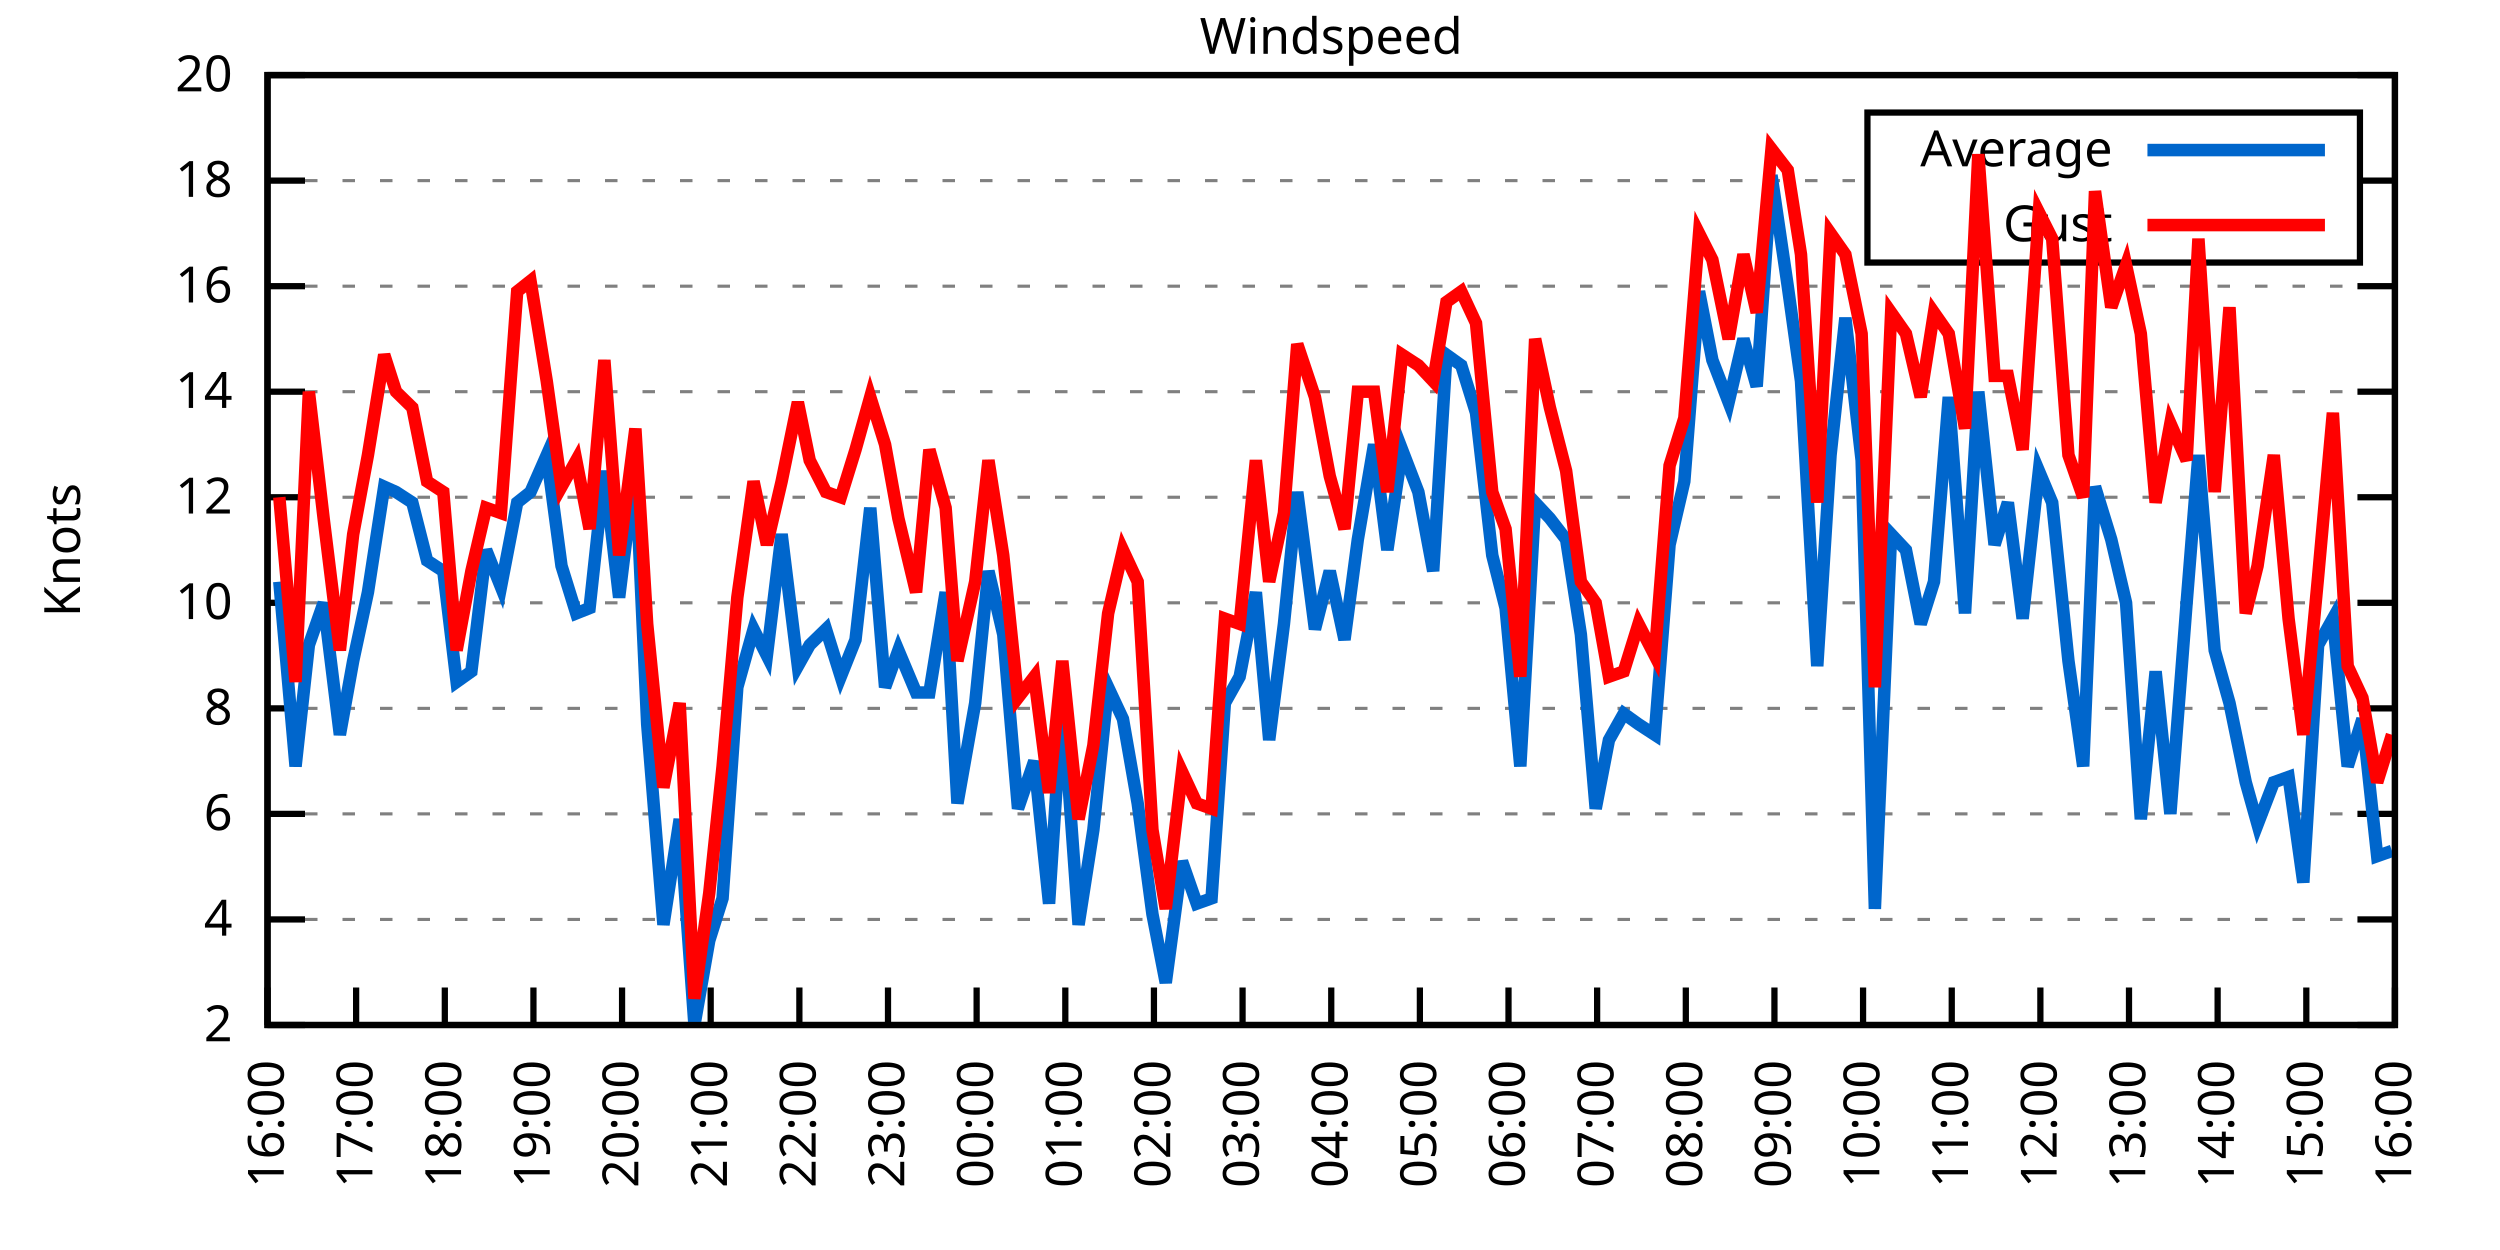
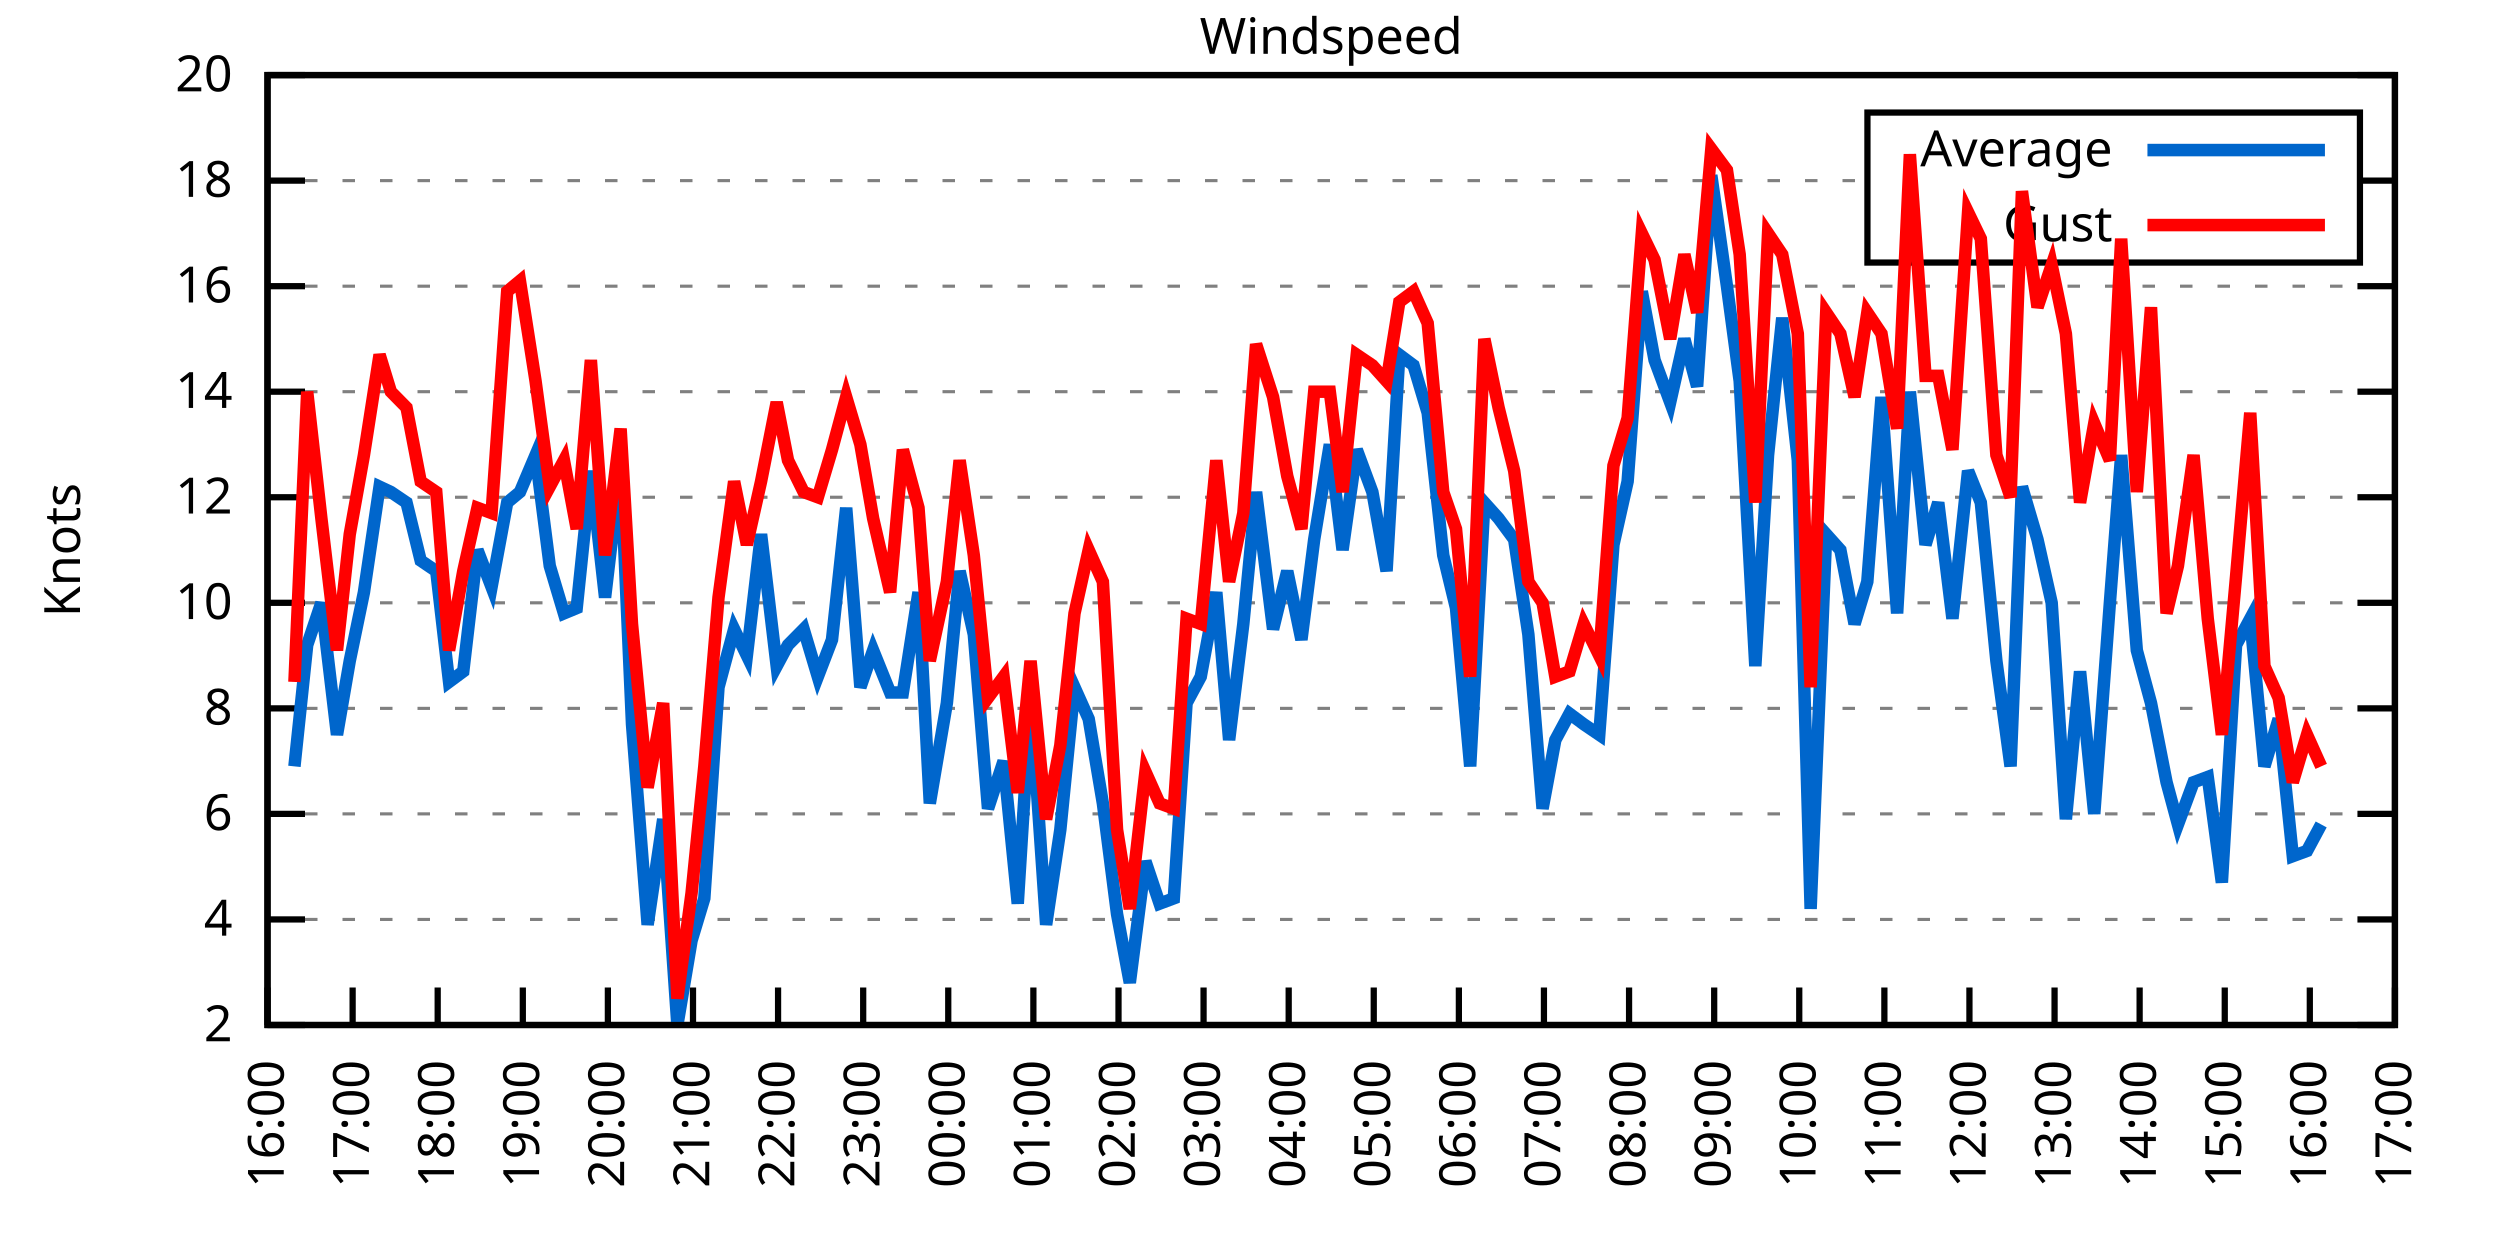
<svg xmlns="http://www.w3.org/2000/svg" xmlns:xlink="http://www.w3.org/1999/xlink" width="400" height="200" viewBox="0 0 400 200">
  <g id="gnuplot_canvas">
    <rect x="0" y="0" width="400" height="200" fill="none" />
    <defs>
      <circle id="gpDot" r="0.5" stroke-width="0.5" stroke="currentColor" />
      <path id="gpPt0" stroke-width="0.333" stroke="currentColor" d="M-1,0 h2 M0,-1 v2" />
      <path id="gpPt1" stroke-width="0.333" stroke="currentColor" d="M-1,-1 L1,1 M1,-1 L-1,1" />
      <path id="gpPt2" stroke-width="0.333" stroke="currentColor" d="M-1,0 L1,0 M0,-1 L0,1 M-1,-1 L1,1 M-1,1 L1,-1" />
      <rect id="gpPt3" stroke-width="0.333" stroke="currentColor" x="-1" y="-1" width="2" height="2" />
      <rect id="gpPt4" stroke-width="0.333" stroke="currentColor" fill="currentColor" x="-1" y="-1" width="2" height="2" />
      <circle id="gpPt5" stroke-width="0.333" stroke="currentColor" cx="0" cy="0" r="1" />
      <use xlink:href="#gpPt5" id="gpPt6" fill="currentColor" stroke="none" />
      <path id="gpPt7" stroke-width="0.333" stroke="currentColor" d="M0,-1.33 L-1.33,0.67 L1.33,0.67 z" />
      <use xlink:href="#gpPt7" id="gpPt8" fill="currentColor" stroke="none" />
      <use xlink:href="#gpPt7" id="gpPt9" stroke="currentColor" transform="rotate(180)" />
      <use xlink:href="#gpPt9" id="gpPt10" fill="currentColor" stroke="none" />
      <use xlink:href="#gpPt3" id="gpPt11" stroke="currentColor" transform="rotate(45)" />
      <use xlink:href="#gpPt11" id="gpPt12" fill="currentColor" stroke="none" />
      <path id="gpPt13" stroke-width="0.333" stroke="currentColor" d="M0,1.330 L1.265,0.411 L0.782,-1.067 L-0.782,-1.076 L-1.265,0.411 z" />
      <use xlink:href="#gpPt13" id="gpPt14" fill="currentColor" stroke="none" />
      <filter id="textbox" filterUnits="objectBoundingBox" x="0" y="0" height="1" width="1">
        <feFlood flood-color="white" flood-opacity="1" result="bgnd" />
        <feComposite in="SourceGraphic" in2="bgnd" operator="atop" />
      </filter>
      <filter id="greybox" filterUnits="objectBoundingBox" x="0" y="0" height="1" width="1">
        <feFlood flood-color="lightgrey" flood-opacity="1" result="grey" />
        <feComposite in="SourceGraphic" in2="grey" operator="atop" />
      </filter>
    </defs>
    <g fill="none" color="white" stroke="currentColor" stroke-width="1.00" stroke-linecap="butt" stroke-linejoin="miter">
</g>
    <g fill="none" color="black" stroke="currentColor" stroke-width="1.00" stroke-linecap="butt" stroke-linejoin="miter">
      <g stroke="none" shape-rendering="crispEdges">
        <polygon fill="rgb(255, 255, 255)" points="42.80,164.00 383.18,164.00 383.18,12.02 42.80,12.02 " />
      </g>
    </g>
    <g fill="none" color="black" stroke="currentColor" stroke-width="1.00" stroke-linecap="butt" stroke-linejoin="miter">
</g>
    <g fill="none" color="black" stroke="black" stroke-width="0.50" stroke-linecap="butt" stroke-linejoin="miter">
</g>
    <g fill="none" color="gray" stroke="currentColor" stroke-width="0.50" stroke-linecap="butt" stroke-linejoin="miter">
      <path stroke="gray" stroke-dasharray="2,4" class="gridline" d="M42.80,164.00 L383.19,164.00  " />
    </g>
    <g fill="none" color="gray" stroke="gray" stroke-width="1.00" stroke-linecap="butt" stroke-linejoin="miter">
</g>
    <g fill="none" color="black" stroke="currentColor" stroke-width="1.00" stroke-linecap="butt" stroke-linejoin="miter">
      <path stroke="black" d="M42.80,164.00 L48.80,164.00 M383.19,164.00 L377.19,164.00  " />
      <g transform="translate(37.20,166.60)" stroke="none" fill="black" font-family="Sans" font-size="8.00" text-anchor="end">
        <text>
          <tspan font-family="Sans"> 2</tspan>
        </text>
      </g>
    </g>
    <g fill="none" color="black" stroke="currentColor" stroke-width="1.00" stroke-linecap="butt" stroke-linejoin="miter">
</g>
    <g fill="none" color="black" stroke="black" stroke-width="0.50" stroke-linecap="butt" stroke-linejoin="miter">
</g>
    <g fill="none" color="gray" stroke="currentColor" stroke-width="0.50" stroke-linecap="butt" stroke-linejoin="miter">
      <path stroke="gray" stroke-dasharray="2,4" class="gridline" d="M42.80,147.11 L383.19,147.11  " />
    </g>
    <g fill="none" color="gray" stroke="gray" stroke-width="1.00" stroke-linecap="butt" stroke-linejoin="miter">
</g>
    <g fill="none" color="black" stroke="currentColor" stroke-width="1.00" stroke-linecap="butt" stroke-linejoin="miter">
      <path stroke="black" d="M42.80,147.11 L48.80,147.11 M383.19,147.11 L377.19,147.11  " />
      <g transform="translate(37.20,149.71)" stroke="none" fill="black" font-family="Sans" font-size="8.00" text-anchor="end">
        <text>
          <tspan font-family="Sans"> 4</tspan>
        </text>
      </g>
    </g>
    <g fill="none" color="black" stroke="currentColor" stroke-width="1.00" stroke-linecap="butt" stroke-linejoin="miter">
</g>
    <g fill="none" color="black" stroke="black" stroke-width="0.50" stroke-linecap="butt" stroke-linejoin="miter">
</g>
    <g fill="none" color="gray" stroke="currentColor" stroke-width="0.50" stroke-linecap="butt" stroke-linejoin="miter">
      <path stroke="gray" stroke-dasharray="2,4" class="gridline" d="M42.80,130.22 L383.19,130.22  " />
    </g>
    <g fill="none" color="gray" stroke="gray" stroke-width="1.00" stroke-linecap="butt" stroke-linejoin="miter">
</g>
    <g fill="none" color="black" stroke="currentColor" stroke-width="1.00" stroke-linecap="butt" stroke-linejoin="miter">
      <path stroke="black" d="M42.80,130.22 L48.80,130.22 M383.19,130.22 L377.19,130.22  " />
      <g transform="translate(37.20,132.82)" stroke="none" fill="black" font-family="Sans" font-size="8.00" text-anchor="end">
        <text>
          <tspan font-family="Sans"> 6</tspan>
        </text>
      </g>
    </g>
    <g fill="none" color="black" stroke="currentColor" stroke-width="1.00" stroke-linecap="butt" stroke-linejoin="miter">
</g>
    <g fill="none" color="black" stroke="black" stroke-width="0.50" stroke-linecap="butt" stroke-linejoin="miter">
</g>
    <g fill="none" color="gray" stroke="currentColor" stroke-width="0.50" stroke-linecap="butt" stroke-linejoin="miter">
      <path stroke="gray" stroke-dasharray="2,4" class="gridline" d="M42.80,113.34 L383.19,113.34  " />
    </g>
    <g fill="none" color="gray" stroke="gray" stroke-width="1.00" stroke-linecap="butt" stroke-linejoin="miter">
</g>
    <g fill="none" color="black" stroke="currentColor" stroke-width="1.00" stroke-linecap="butt" stroke-linejoin="miter">
      <path stroke="black" d="M42.80,113.34 L48.80,113.34 M383.19,113.34 L377.19,113.34  " />
      <g transform="translate(37.20,115.94)" stroke="none" fill="black" font-family="Sans" font-size="8.00" text-anchor="end">
        <text>
          <tspan font-family="Sans"> 8</tspan>
        </text>
      </g>
    </g>
    <g fill="none" color="black" stroke="currentColor" stroke-width="1.00" stroke-linecap="butt" stroke-linejoin="miter">
</g>
    <g fill="none" color="black" stroke="black" stroke-width="0.50" stroke-linecap="butt" stroke-linejoin="miter">
</g>
    <g fill="none" color="gray" stroke="currentColor" stroke-width="0.50" stroke-linecap="butt" stroke-linejoin="miter">
      <path stroke="gray" stroke-dasharray="2,4" class="gridline" d="M42.80,96.45 L383.19,96.45  " />
    </g>
    <g fill="none" color="gray" stroke="gray" stroke-width="1.00" stroke-linecap="butt" stroke-linejoin="miter">
</g>
    <g fill="none" color="black" stroke="currentColor" stroke-width="1.00" stroke-linecap="butt" stroke-linejoin="miter">
      <path stroke="black" d="M42.80,96.45 L48.80,96.45 M383.19,96.45 L377.19,96.45  " />
      <g transform="translate(37.20,99.05)" stroke="none" fill="black" font-family="Sans" font-size="8.00" text-anchor="end">
        <text>
          <tspan font-family="Sans"> 10</tspan>
        </text>
      </g>
    </g>
    <g fill="none" color="black" stroke="currentColor" stroke-width="1.00" stroke-linecap="butt" stroke-linejoin="miter">
</g>
    <g fill="none" color="black" stroke="black" stroke-width="0.50" stroke-linecap="butt" stroke-linejoin="miter">
</g>
    <g fill="none" color="gray" stroke="currentColor" stroke-width="0.50" stroke-linecap="butt" stroke-linejoin="miter">
      <path stroke="gray" stroke-dasharray="2,4" class="gridline" d="M42.80,79.56 L383.19,79.56  " />
    </g>
    <g fill="none" color="gray" stroke="gray" stroke-width="1.00" stroke-linecap="butt" stroke-linejoin="miter">
</g>
    <g fill="none" color="black" stroke="currentColor" stroke-width="1.00" stroke-linecap="butt" stroke-linejoin="miter">
      <path stroke="black" d="M42.80,79.56 L48.80,79.56 M383.19,79.56 L377.19,79.56  " />
      <g transform="translate(37.20,82.16)" stroke="none" fill="black" font-family="Sans" font-size="8.00" text-anchor="end">
        <text>
          <tspan font-family="Sans"> 12</tspan>
        </text>
      </g>
    </g>
    <g fill="none" color="black" stroke="currentColor" stroke-width="1.00" stroke-linecap="butt" stroke-linejoin="miter">
</g>
    <g fill="none" color="black" stroke="black" stroke-width="0.50" stroke-linecap="butt" stroke-linejoin="miter">
</g>
    <g fill="none" color="gray" stroke="currentColor" stroke-width="0.50" stroke-linecap="butt" stroke-linejoin="miter">
      <path stroke="gray" stroke-dasharray="2,4" class="gridline" d="M42.80,62.67 L383.19,62.67  " />
    </g>
    <g fill="none" color="gray" stroke="gray" stroke-width="1.00" stroke-linecap="butt" stroke-linejoin="miter">
</g>
    <g fill="none" color="black" stroke="currentColor" stroke-width="1.00" stroke-linecap="butt" stroke-linejoin="miter">
      <path stroke="black" d="M42.80,62.67 L48.80,62.67 M383.19,62.67 L377.19,62.67  " />
      <g transform="translate(37.20,65.27)" stroke="none" fill="black" font-family="Sans" font-size="8.00" text-anchor="end">
        <text>
          <tspan font-family="Sans"> 14</tspan>
        </text>
      </g>
    </g>
    <g fill="none" color="black" stroke="currentColor" stroke-width="1.00" stroke-linecap="butt" stroke-linejoin="miter">
</g>
    <g fill="none" color="black" stroke="black" stroke-width="0.50" stroke-linecap="butt" stroke-linejoin="miter">
</g>
    <g fill="none" color="gray" stroke="currentColor" stroke-width="0.50" stroke-linecap="butt" stroke-linejoin="miter">
      <path stroke="gray" stroke-dasharray="2,4" class="gridline" d="M42.80,45.79 L383.19,45.79  " />
    </g>
    <g fill="none" color="gray" stroke="gray" stroke-width="1.00" stroke-linecap="butt" stroke-linejoin="miter">
</g>
    <g fill="none" color="black" stroke="currentColor" stroke-width="1.00" stroke-linecap="butt" stroke-linejoin="miter">
      <path stroke="black" d="M42.80,45.79 L48.80,45.79 M383.19,45.79 L377.19,45.79  " />
      <g transform="translate(37.20,48.39)" stroke="none" fill="black" font-family="Sans" font-size="8.00" text-anchor="end">
        <text>
          <tspan font-family="Sans"> 16</tspan>
        </text>
      </g>
    </g>
    <g fill="none" color="black" stroke="currentColor" stroke-width="1.00" stroke-linecap="butt" stroke-linejoin="miter">
</g>
    <g fill="none" color="black" stroke="black" stroke-width="0.50" stroke-linecap="butt" stroke-linejoin="miter">
</g>
    <g fill="none" color="gray" stroke="currentColor" stroke-width="0.50" stroke-linecap="butt" stroke-linejoin="miter">
      <path stroke="gray" stroke-dasharray="2,4" class="gridline" d="M42.80,28.90 L298.79,28.90 M377.59,28.90 L383.19,28.90  " />
    </g>
    <g fill="none" color="gray" stroke="gray" stroke-width="1.00" stroke-linecap="butt" stroke-linejoin="miter">
</g>
    <g fill="none" color="black" stroke="currentColor" stroke-width="1.00" stroke-linecap="butt" stroke-linejoin="miter">
      <path stroke="black" d="M42.80,28.90 L48.80,28.90 M383.19,28.90 L377.19,28.90  " />
      <g transform="translate(37.20,31.50)" stroke="none" fill="black" font-family="Sans" font-size="8.00" text-anchor="end">
        <text>
          <tspan font-family="Sans"> 18</tspan>
        </text>
      </g>
    </g>
    <g fill="none" color="black" stroke="currentColor" stroke-width="1.00" stroke-linecap="butt" stroke-linejoin="miter">
</g>
    <g fill="none" color="black" stroke="black" stroke-width="0.50" stroke-linecap="butt" stroke-linejoin="miter">
</g>
    <g fill="none" color="gray" stroke="currentColor" stroke-width="0.50" stroke-linecap="butt" stroke-linejoin="miter">
      <path stroke="gray" stroke-dasharray="2,4" class="gridline" d="M42.80,12.01 L383.19,12.01  " />
    </g>
    <g fill="none" color="gray" stroke="gray" stroke-width="1.00" stroke-linecap="butt" stroke-linejoin="miter">
</g>
    <g fill="none" color="black" stroke="currentColor" stroke-width="1.00" stroke-linecap="butt" stroke-linejoin="miter">
      <path stroke="black" d="M42.80,12.01 L48.80,12.01 M383.19,12.01 L377.19,12.01  " />
      <g transform="translate(37.20,14.61)" stroke="none" fill="black" font-family="Sans" font-size="8.00" text-anchor="end">
        <text>
          <tspan font-family="Sans"> 20</tspan>
        </text>
      </g>
    </g>
    <g fill="none" color="black" stroke="currentColor" stroke-width="1.00" stroke-linecap="butt" stroke-linejoin="miter">
      <path stroke="black" d="M42.80,164.00 L42.80,158.00  " />
      <g transform="translate(45.40,169.60) rotate(270.00)" stroke="none" fill="black" font-family="Sans" font-size="8.00" text-anchor="end">
        <text>
          <tspan font-family="Sans">16:00</tspan>
        </text>
      </g>
    </g>
    <g fill="none" color="black" stroke="currentColor" stroke-width="1.00" stroke-linecap="butt" stroke-linejoin="miter">
-       <path stroke="black" d="M56.98,164.00 L56.98,158.00  " />
-       <g transform="translate(59.58,169.60) rotate(270.00)" stroke="none" fill="black" font-family="Sans" font-size="8.00" text-anchor="end">
+       <path stroke="black" d="M56.42,164.00 L56.42,158.00  " />
+       <g transform="translate(59.02,169.60) rotate(270.00)" stroke="none" fill="black" font-family="Sans" font-size="8.00" text-anchor="end">
        <text>
          <tspan font-family="Sans">17:00</tspan>
        </text>
      </g>
    </g>
    <g fill="none" color="black" stroke="currentColor" stroke-width="1.00" stroke-linecap="butt" stroke-linejoin="miter">
-       <path stroke="black" d="M71.17,164.00 L71.17,158.00  " />
-       <g transform="translate(73.77,169.60) rotate(270.00)" stroke="none" fill="black" font-family="Sans" font-size="8.00" text-anchor="end">
+       <path stroke="black" d="M70.03,164.00 L70.03,158.00  " />
+       <g transform="translate(72.63,169.60) rotate(270.00)" stroke="none" fill="black" font-family="Sans" font-size="8.00" text-anchor="end">
        <text>
          <tspan font-family="Sans">18:00</tspan>
        </text>
      </g>
    </g>
    <g fill="none" color="black" stroke="currentColor" stroke-width="1.00" stroke-linecap="butt" stroke-linejoin="miter">
-       <path stroke="black" d="M85.35,164.00 L85.35,158.00  " />
-       <g transform="translate(87.95,169.60) rotate(270.00)" stroke="none" fill="black" font-family="Sans" font-size="8.00" text-anchor="end">
+       <path stroke="black" d="M83.65,164.00 L83.65,158.00  " />
+       <g transform="translate(86.25,169.60) rotate(270.00)" stroke="none" fill="black" font-family="Sans" font-size="8.00" text-anchor="end">
        <text>
          <tspan font-family="Sans">19:00</tspan>
        </text>
      </g>
    </g>
    <g fill="none" color="black" stroke="currentColor" stroke-width="1.00" stroke-linecap="butt" stroke-linejoin="miter">
-       <path stroke="black" d="M99.53,164.00 L99.53,158.00  " />
-       <g transform="translate(102.13,169.60) rotate(270.00)" stroke="none" fill="black" font-family="Sans" font-size="8.00" text-anchor="end">
+       <path stroke="black" d="M97.26,164.00 L97.26,158.00  " />
+       <g transform="translate(99.86,169.60) rotate(270.00)" stroke="none" fill="black" font-family="Sans" font-size="8.00" text-anchor="end">
        <text>
          <tspan font-family="Sans">20:00</tspan>
        </text>
      </g>
    </g>
    <g fill="none" color="black" stroke="currentColor" stroke-width="1.00" stroke-linecap="butt" stroke-linejoin="miter">
-       <path stroke="black" d="M113.71,164.00 L113.71,158.00  " />
-       <g transform="translate(116.31,169.60) rotate(270.00)" stroke="none" fill="black" font-family="Sans" font-size="8.00" text-anchor="end">
+       <path stroke="black" d="M110.88,164.00 L110.88,158.00  " />
+       <g transform="translate(113.48,169.60) rotate(270.00)" stroke="none" fill="black" font-family="Sans" font-size="8.00" text-anchor="end">
        <text>
          <tspan font-family="Sans">21:00</tspan>
        </text>
      </g>
    </g>
    <g fill="none" color="black" stroke="currentColor" stroke-width="1.00" stroke-linecap="butt" stroke-linejoin="miter">
-       <path stroke="black" d="M127.90,164.00 L127.90,158.00  " />
-       <g transform="translate(130.50,169.60) rotate(270.00)" stroke="none" fill="black" font-family="Sans" font-size="8.00" text-anchor="end">
+       <path stroke="black" d="M124.49,164.00 L124.49,158.00  " />
+       <g transform="translate(127.09,169.60) rotate(270.00)" stroke="none" fill="black" font-family="Sans" font-size="8.00" text-anchor="end">
        <text>
          <tspan font-family="Sans">22:00</tspan>
        </text>
      </g>
    </g>
    <g fill="none" color="black" stroke="currentColor" stroke-width="1.00" stroke-linecap="butt" stroke-linejoin="miter">
-       <path stroke="black" d="M142.08,164.00 L142.08,158.00  " />
-       <g transform="translate(144.68,169.60) rotate(270.00)" stroke="none" fill="black" font-family="Sans" font-size="8.00" text-anchor="end">
+       <path stroke="black" d="M138.11,164.00 L138.11,158.00  " />
+       <g transform="translate(140.71,169.60) rotate(270.00)" stroke="none" fill="black" font-family="Sans" font-size="8.00" text-anchor="end">
        <text>
          <tspan font-family="Sans">23:00</tspan>
        </text>
      </g>
    </g>
    <g fill="none" color="black" stroke="currentColor" stroke-width="1.00" stroke-linecap="butt" stroke-linejoin="miter">
-       <path stroke="black" d="M156.26,164.00 L156.26,158.00  " />
-       <g transform="translate(158.86,169.60) rotate(270.00)" stroke="none" fill="black" font-family="Sans" font-size="8.00" text-anchor="end">
+       <path stroke="black" d="M151.72,164.00 L151.72,158.00  " />
+       <g transform="translate(154.32,169.60) rotate(270.00)" stroke="none" fill="black" font-family="Sans" font-size="8.00" text-anchor="end">
        <text>
          <tspan font-family="Sans">00:00</tspan>
        </text>
      </g>
    </g>
    <g fill="none" color="black" stroke="currentColor" stroke-width="1.00" stroke-linecap="butt" stroke-linejoin="miter">
-       <path stroke="black" d="M170.45,164.00 L170.45,158.00  " />
-       <g transform="translate(173.05,169.60) rotate(270.00)" stroke="none" fill="black" font-family="Sans" font-size="8.00" text-anchor="end">
+       <path stroke="black" d="M165.34,164.00 L165.34,158.00  " />
+       <g transform="translate(167.94,169.60) rotate(270.00)" stroke="none" fill="black" font-family="Sans" font-size="8.00" text-anchor="end">
        <text>
          <tspan font-family="Sans">01:00</tspan>
        </text>
      </g>
    </g>
    <g fill="none" color="black" stroke="currentColor" stroke-width="1.00" stroke-linecap="butt" stroke-linejoin="miter">
-       <path stroke="black" d="M184.63,164.00 L184.63,158.00  " />
-       <g transform="translate(187.23,169.60) rotate(270.00)" stroke="none" fill="black" font-family="Sans" font-size="8.00" text-anchor="end">
+       <path stroke="black" d="M178.96,164.00 L178.96,158.00  " />
+       <g transform="translate(181.56,169.60) rotate(270.00)" stroke="none" fill="black" font-family="Sans" font-size="8.00" text-anchor="end">
        <text>
          <tspan font-family="Sans">02:00</tspan>
        </text>
      </g>
    </g>
    <g fill="none" color="black" stroke="currentColor" stroke-width="1.00" stroke-linecap="butt" stroke-linejoin="miter">
-       <path stroke="black" d="M198.81,164.00 L198.81,158.00  " />
-       <g transform="translate(201.41,169.60) rotate(270.00)" stroke="none" fill="black" font-family="Sans" font-size="8.00" text-anchor="end">
+       <path stroke="black" d="M192.57,164.00 L192.57,158.00  " />
+       <g transform="translate(195.17,169.60) rotate(270.00)" stroke="none" fill="black" font-family="Sans" font-size="8.00" text-anchor="end">
        <text>
          <tspan font-family="Sans">03:00</tspan>
        </text>
      </g>
    </g>
    <g fill="none" color="black" stroke="currentColor" stroke-width="1.00" stroke-linecap="butt" stroke-linejoin="miter">
-       <path stroke="black" d="M213.00,164.00 L213.00,158.00  " />
-       <g transform="translate(215.60,169.60) rotate(270.00)" stroke="none" fill="black" font-family="Sans" font-size="8.00" text-anchor="end">
+       <path stroke="black" d="M206.19,164.00 L206.19,158.00  " />
+       <g transform="translate(208.79,169.60) rotate(270.00)" stroke="none" fill="black" font-family="Sans" font-size="8.00" text-anchor="end">
        <text>
          <tspan font-family="Sans">04:00</tspan>
        </text>
      </g>
    </g>
    <g fill="none" color="black" stroke="currentColor" stroke-width="1.00" stroke-linecap="butt" stroke-linejoin="miter">
-       <path stroke="black" d="M227.18,164.00 L227.18,158.00  " />
-       <g transform="translate(229.78,169.60) rotate(270.00)" stroke="none" fill="black" font-family="Sans" font-size="8.00" text-anchor="end">
+       <path stroke="black" d="M219.80,164.00 L219.80,158.00  " />
+       <g transform="translate(222.40,169.60) rotate(270.00)" stroke="none" fill="black" font-family="Sans" font-size="8.00" text-anchor="end">
        <text>
          <tspan font-family="Sans">05:00</tspan>
        </text>
      </g>
    </g>
    <g fill="none" color="black" stroke="currentColor" stroke-width="1.00" stroke-linecap="butt" stroke-linejoin="miter">
-       <path stroke="black" d="M241.36,164.00 L241.36,158.00  " />
-       <g transform="translate(243.96,169.60) rotate(270.00)" stroke="none" fill="black" font-family="Sans" font-size="8.00" text-anchor="end">
+       <path stroke="black" d="M233.42,164.00 L233.42,158.00  " />
+       <g transform="translate(236.02,169.60) rotate(270.00)" stroke="none" fill="black" font-family="Sans" font-size="8.00" text-anchor="end">
        <text>
          <tspan font-family="Sans">06:00</tspan>
        </text>
      </g>
    </g>
    <g fill="none" color="black" stroke="currentColor" stroke-width="1.00" stroke-linecap="butt" stroke-linejoin="miter">
-       <path stroke="black" d="M255.54,164.00 L255.54,158.00  " />
-       <g transform="translate(258.14,169.60) rotate(270.00)" stroke="none" fill="black" font-family="Sans" font-size="8.00" text-anchor="end">
+       <path stroke="black" d="M247.03,164.00 L247.03,158.00  " />
+       <g transform="translate(249.63,169.60) rotate(270.00)" stroke="none" fill="black" font-family="Sans" font-size="8.00" text-anchor="end">
        <text>
          <tspan font-family="Sans">07:00</tspan>
        </text>
      </g>
    </g>
    <g fill="none" color="black" stroke="currentColor" stroke-width="1.00" stroke-linecap="butt" stroke-linejoin="miter">
-       <path stroke="black" d="M269.73,164.00 L269.73,158.00  " />
-       <g transform="translate(272.33,169.60) rotate(270.00)" stroke="none" fill="black" font-family="Sans" font-size="8.00" text-anchor="end">
+       <path stroke="black" d="M260.65,164.00 L260.65,158.00  " />
+       <g transform="translate(263.25,169.60) rotate(270.00)" stroke="none" fill="black" font-family="Sans" font-size="8.00" text-anchor="end">
        <text>
          <tspan font-family="Sans">08:00</tspan>
        </text>
      </g>
    </g>
    <g fill="none" color="black" stroke="currentColor" stroke-width="1.00" stroke-linecap="butt" stroke-linejoin="miter">
-       <path stroke="black" d="M283.91,164.00 L283.91,158.00  " />
-       <g transform="translate(286.51,169.60) rotate(270.00)" stroke="none" fill="black" font-family="Sans" font-size="8.00" text-anchor="end">
+       <path stroke="black" d="M274.27,164.00 L274.27,158.00  " />
+       <g transform="translate(276.87,169.60) rotate(270.00)" stroke="none" fill="black" font-family="Sans" font-size="8.00" text-anchor="end">
        <text>
          <tspan font-family="Sans">09:00</tspan>
        </text>
      </g>
    </g>
    <g fill="none" color="black" stroke="currentColor" stroke-width="1.00" stroke-linecap="butt" stroke-linejoin="miter">
-       <path stroke="black" d="M298.09,164.00 L298.09,158.00  " />
-       <g transform="translate(300.69,169.60) rotate(270.00)" stroke="none" fill="black" font-family="Sans" font-size="8.00" text-anchor="end">
+       <path stroke="black" d="M287.88,164.00 L287.88,158.00  " />
+       <g transform="translate(290.48,169.60) rotate(270.00)" stroke="none" fill="black" font-family="Sans" font-size="8.00" text-anchor="end">
        <text>
          <tspan font-family="Sans">10:00</tspan>
        </text>
      </g>
    </g>
    <g fill="none" color="black" stroke="currentColor" stroke-width="1.00" stroke-linecap="butt" stroke-linejoin="miter">
-       <path stroke="black" d="M312.28,164.00 L312.28,158.00  " />
-       <g transform="translate(314.88,169.60) rotate(270.00)" stroke="none" fill="black" font-family="Sans" font-size="8.00" text-anchor="end">
+       <path stroke="black" d="M301.50,164.00 L301.50,158.00  " />
+       <g transform="translate(304.10,169.60) rotate(270.00)" stroke="none" fill="black" font-family="Sans" font-size="8.00" text-anchor="end">
        <text>
          <tspan font-family="Sans">11:00</tspan>
        </text>
      </g>
    </g>
    <g fill="none" color="black" stroke="currentColor" stroke-width="1.00" stroke-linecap="butt" stroke-linejoin="miter">
-       <path stroke="black" d="M326.46,164.00 L326.46,158.00  " />
-       <g transform="translate(329.06,169.60) rotate(270.00)" stroke="none" fill="black" font-family="Sans" font-size="8.00" text-anchor="end">
+       <path stroke="black" d="M315.11,164.00 L315.11,158.00  " />
+       <g transform="translate(317.71,169.60) rotate(270.00)" stroke="none" fill="black" font-family="Sans" font-size="8.00" text-anchor="end">
        <text>
          <tspan font-family="Sans">12:00</tspan>
        </text>
      </g>
    </g>
    <g fill="none" color="black" stroke="currentColor" stroke-width="1.00" stroke-linecap="butt" stroke-linejoin="miter">
-       <path stroke="black" d="M340.64,164.00 L340.64,158.00  " />
-       <g transform="translate(343.24,169.60) rotate(270.00)" stroke="none" fill="black" font-family="Sans" font-size="8.00" text-anchor="end">
+       <path stroke="black" d="M328.73,164.00 L328.73,158.00  " />
+       <g transform="translate(331.33,169.60) rotate(270.00)" stroke="none" fill="black" font-family="Sans" font-size="8.00" text-anchor="end">
        <text>
          <tspan font-family="Sans">13:00</tspan>
        </text>
      </g>
    </g>
    <g fill="none" color="black" stroke="currentColor" stroke-width="1.00" stroke-linecap="butt" stroke-linejoin="miter">
-       <path stroke="black" d="M354.82,164.00 L354.82,158.00  " />
-       <g transform="translate(357.42,169.60) rotate(270.00)" stroke="none" fill="black" font-family="Sans" font-size="8.00" text-anchor="end">
+       <path stroke="black" d="M342.34,164.00 L342.34,158.00  " />
+       <g transform="translate(344.94,169.60) rotate(270.00)" stroke="none" fill="black" font-family="Sans" font-size="8.00" text-anchor="end">
        <text>
          <tspan font-family="Sans">14:00</tspan>
        </text>
      </g>
    </g>
    <g fill="none" color="black" stroke="currentColor" stroke-width="1.00" stroke-linecap="butt" stroke-linejoin="miter">
-       <path stroke="black" d="M369.01,164.00 L369.01,158.00  " />
-       <g transform="translate(371.61,169.60) rotate(270.00)" stroke="none" fill="black" font-family="Sans" font-size="8.00" text-anchor="end">
+       <path stroke="black" d="M355.96,164.00 L355.96,158.00  " />
+       <g transform="translate(358.56,169.60) rotate(270.00)" stroke="none" fill="black" font-family="Sans" font-size="8.00" text-anchor="end">
        <text>
          <tspan font-family="Sans">15:00</tspan>
+         </text>
+       </g>
+     </g>
+     <g fill="none" color="black" stroke="currentColor" stroke-width="1.00" stroke-linecap="butt" stroke-linejoin="miter">
+       <path stroke="black" d="M369.57,164.00 L369.57,158.00  " />
+       <g transform="translate(372.17,169.60) rotate(270.00)" stroke="none" fill="black" font-family="Sans" font-size="8.00" text-anchor="end">
+         <text>
+           <tspan font-family="Sans">16:00</tspan>
        </text>
      </g>
    </g>
    <g fill="none" color="black" stroke="currentColor" stroke-width="1.00" stroke-linecap="butt" stroke-linejoin="miter">
      <path stroke="black" d="M383.19,164.00 L383.19,158.00  " />
      <g transform="translate(385.79,169.60) rotate(270.00)" stroke="none" fill="black" font-family="Sans" font-size="8.00" text-anchor="end">
        <text>
-           <tspan font-family="Sans">16:00</tspan>
+           <tspan font-family="Sans">17:00</tspan>
        </text>
      </g>
    </g>
    <g fill="none" color="black" stroke="currentColor" stroke-width="1.00" stroke-linecap="butt" stroke-linejoin="miter">
</g>
    <g fill="none" color="black" stroke="currentColor" stroke-width="1.00" stroke-linecap="butt" stroke-linejoin="miter">
      <path stroke="black" d="M42.80,12.01 L42.80,164.00 L383.19,164.00 L383.19,12.01 L42.80,12.01 Z  " />
    </g>
    <g fill="none" color="black" stroke="currentColor" stroke-width="1.00" stroke-linecap="butt" stroke-linejoin="miter">
</g>
    <g fill="none" color="black" stroke="currentColor" stroke-width="1.00" stroke-linecap="butt" stroke-linejoin="miter">
      <path stroke="black" d="M298.79,42.01 L298.79,18.01 L377.59,18.01 L377.59,42.01 L298.79,42.01 Z  " />
    </g>
    <g id="Windspeed_plot_1">
      <g fill="none" color="white" stroke="black" stroke-width="2.00" stroke-linecap="butt" stroke-linejoin="miter">
</g>
      <g fill="none" color="black" stroke="currentColor" stroke-width="2.00" stroke-linecap="butt" stroke-linejoin="miter">
        <g transform="translate(337.99,26.61)" stroke="none" fill="black" font-family="Sans" font-size="8.00" text-anchor="end">
          <text>
            <tspan font-family="Sans">Average</tspan>
          </text>
        </g>
      </g>
      <g fill="none" color="black" stroke="currentColor" stroke-width="2.00" stroke-linecap="butt" stroke-linejoin="miter">
-         <path stroke="rgb(  0, 102, 204)" d="M343.59,24.01 L371.99,24.01 M44.69,93.07 L47.29,122.62 L49.42,103.20 L51.78,96.45 L54.38,117.56 L56.51,105.74   L58.87,94.76 L61.47,77.87 L63.37,78.72 L65.97,80.41 L68.33,89.69 L70.93,91.38 L73.06,109.11 L75.42,107.43   L77.78,88.00 L80.15,93.92 L82.75,80.41 L84.88,78.72 L87.48,72.81 L89.84,90.54 L92.20,98.14 L94.33,97.29   L96.70,75.34 L99.06,95.60 L101.66,74.49 L103.55,115.87 L106.15,147.96 L108.75,131.07 L111.11,164.00 L113.48,150.49   L115.61,143.73 L117.97,109.96 L120.57,100.67 L122.70,104.89 L125.06,85.47 L127.66,106.58 L129.55,103.20 L132.15,100.67   L134.52,108.27 L136.88,102.36 L139.24,81.25 L141.61,109.96 L143.74,104.05 L146.57,110.80 L148.70,110.80 L151.30,94.76   L153.19,128.54 L156.03,112.49 L158.15,91.38 L160.52,101.52 L162.88,129.38 L165.48,121.78 L167.85,144.58 L169.97,111.65   L172.57,147.96 L174.94,132.76 L177.30,109.96 L179.67,115.03 L182.03,128.54 L184.39,146.27 L186.52,157.24 L189.12,137.82   L191.48,144.58 L193.85,143.73 L195.98,112.49 L198.34,108.27 L200.94,94.76 L203.07,118.40 L205.43,99.83 L207.56,78.72   L210.39,100.67 L212.76,91.38 L215.12,102.36 L217.25,86.32 L219.85,71.12 L221.98,88.00 L224.34,71.96 L226.94,78.72   L229.31,91.38 L231.43,56.76 L233.80,58.45 L236.16,66.05 L238.76,88.85 L240.89,97.29 L243.25,122.62 L245.62,80.41   L247.98,82.94 L250.58,86.32 L252.94,101.52 L255.31,129.38 L257.43,118.40 L259.80,114.18 L262.16,115.87 L264.76,117.56   L267.13,87.16 L269.49,77.03 L271.85,46.63 L273.98,57.61 L276.58,64.36 L278.95,54.23 L281.07,61.83 L283.44,28.05   L286.04,45.79 L288.16,60.98 L290.76,106.58 L292.89,72.81 L295.26,50.85 L297.86,73.65 L299.98,145.42 L302.58,85.47   L304.95,88.00 L307.31,99.83 L309.44,93.07 L311.80,63.52 L314.40,98.14 L316.53,62.67 L319.13,87.16 L321.26,80.41   L323.62,98.98 L326.22,75.34 L328.35,80.41 L330.95,105.74 L333.31,122.62 L335.20,77.87 L337.80,86.32 L340.17,96.45   L342.53,131.07 L344.90,107.43 L347.26,130.22 L349.86,96.45 L351.75,72.81 L354.35,104.05 L356.72,112.49 L359.32,125.16   L361.21,131.91 L363.81,125.16 L366.17,124.31 L368.53,141.20 L370.90,103.20 L373.26,98.98 L375.63,122.62 L377.99,115.03   L380.35,136.98 L382.72,136.14  " />
+         <path stroke="rgb(  0, 102, 204)" d="M343.59,24.01 L371.99,24.01 M47.11,122.62 L49.15,103.20 L51.42,96.45 L53.92,117.56 L55.96,105.74 L58.23,94.76   L60.73,77.87 L62.54,78.72 L65.04,80.41 L67.31,89.69 L69.80,91.38 L71.85,109.11 L74.12,107.43 L76.39,88.00   L78.65,93.92 L81.15,80.41 L83.19,78.72 L85.69,72.81 L87.96,90.54 L90.23,98.14 L92.27,97.29 L94.54,75.34   L96.81,95.60 L99.30,74.49 L101.12,115.87 L103.62,147.96 L106.11,131.07 L108.38,164.00 L110.65,150.49 L112.69,143.73   L114.96,109.96 L117.46,100.67 L119.50,104.89 L121.77,85.47 L124.27,106.58 L126.08,103.20 L128.58,100.67 L130.85,108.27   L133.12,102.36 L135.39,81.25 L137.66,109.96 L139.70,104.05 L142.42,110.80 L144.46,110.80 L146.96,94.76 L148.77,128.54   L151.50,112.49 L153.54,91.38 L155.81,101.52 L158.08,129.38 L160.57,121.78 L162.84,144.58 L164.89,111.65 L167.38,147.96   L169.65,132.76 L171.92,109.96 L174.19,115.03 L176.46,128.54 L178.73,146.27 L180.77,157.24 L183.27,137.82 L185.54,144.58   L187.81,143.73 L189.85,112.49 L192.12,108.27 L194.61,94.76 L196.66,118.40 L198.93,99.83 L200.97,78.72 L203.69,100.67   L205.96,91.38 L208.23,102.36 L210.27,86.32 L212.77,71.12 L214.81,88.00 L217.08,71.96 L219.58,78.72 L221.85,91.38   L223.89,56.76 L226.16,58.45 L228.43,66.05 L230.92,88.85 L232.96,97.29 L235.23,122.62 L237.50,80.41 L239.77,82.94   L242.27,86.32 L244.54,101.52 L246.81,129.38 L248.85,118.40 L251.12,114.18 L253.39,115.87 L255.88,117.56 L258.15,87.16   L260.42,77.03 L262.69,46.63 L264.73,57.61 L267.23,64.36 L269.50,54.23 L271.54,61.83 L273.81,28.05 L276.31,45.79   L278.35,60.98 L280.85,106.58 L282.89,72.81 L285.16,50.85 L287.65,73.65 L289.70,145.42 L292.19,85.47 L294.46,88.00   L296.73,99.83 L298.77,93.07 L301.04,63.52 L303.54,98.14 L305.58,62.67 L308.08,87.16 L310.12,80.41 L312.39,98.98   L314.89,75.34 L316.93,80.41 L319.42,105.74 L321.69,122.62 L323.51,77.87 L326.00,86.32 L328.27,96.45 L330.54,131.07   L332.81,107.43 L335.08,130.22 L337.58,96.45 L339.39,72.81 L341.89,104.05 L344.16,112.49 L346.65,125.16 L348.47,131.91   L350.97,125.16 L353.24,124.31 L355.50,141.20 L357.77,103.20 L360.04,98.98 L362.31,122.62 L364.58,115.03 L366.85,136.98   L369.12,136.14 L371.39,131.91  " />
      </g>
    </g>
    <g id="Windspeed_plot_2">
      <g fill="none" color="black" stroke="currentColor" stroke-width="2.00" stroke-linecap="butt" stroke-linejoin="miter">
        <g transform="translate(337.99,38.61)" stroke="none" fill="black" font-family="Sans" font-size="8.00" text-anchor="end">
          <text>
            <tspan font-family="Sans">Gust</tspan>
          </text>
        </g>
      </g>
      <g fill="none" color="black" stroke="currentColor" stroke-width="2.00" stroke-linecap="butt" stroke-linejoin="miter">
-         <path stroke="rgb(255,   0,   0)" d="M343.59,36.01 L371.99,36.01 M44.69,79.56 L47.29,109.11 L49.42,62.67 L51.78,82.94 L54.38,104.05 L56.51,85.47   L58.87,72.81 L61.47,56.76 L63.37,62.67 L65.97,65.21 L68.33,77.03 L70.93,78.72 L73.06,104.05 L75.42,91.38   L77.78,81.25 L80.15,82.09 L82.75,46.63 L84.88,44.94 L87.48,60.98 L89.84,77.87 L92.20,73.65 L94.33,84.63   L96.70,57.61 L99.06,88.85 L101.66,68.58 L103.55,99.83 L106.15,126.00 L108.75,112.49 L111.11,159.78 L113.48,142.89   L115.61,122.62 L117.97,95.60 L120.57,77.03 L122.70,87.16 L125.06,77.03 L127.66,64.36 L129.55,73.65 L132.15,78.72   L134.52,79.56 L136.88,71.96 L139.24,63.52 L141.61,71.12 L143.74,82.94 L146.57,94.76 L148.70,71.96 L151.30,81.25   L153.19,105.74 L156.03,93.07 L158.15,73.65 L160.52,88.85 L162.88,111.65 L165.48,108.27 L167.85,126.85 L169.97,105.74   L172.57,131.07 L174.94,119.25 L177.30,98.14 L179.67,88.00 L182.03,93.07 L184.39,132.76 L186.52,145.42 L189.12,123.47   L191.48,128.54 L193.85,129.38 L195.98,98.98 L198.34,99.83 L200.94,73.65 L203.07,93.07 L205.43,82.09 L207.56,55.07   L210.39,63.52 L212.76,76.18 L215.12,84.63 L217.25,62.67 L219.85,62.67 L221.98,78.72 L224.34,56.76 L226.94,58.45   L229.31,60.98 L231.43,48.32 L233.80,46.63 L236.16,51.70 L238.76,78.72 L240.89,84.63 L243.25,108.27 L245.62,54.23   L247.98,65.21 L250.58,75.34 L252.94,93.07 L255.31,96.45 L257.43,108.27 L259.80,107.43 L262.16,99.83 L264.76,104.89   L267.13,74.49 L269.49,66.90 L271.85,37.34 L273.98,41.56 L276.58,54.23 L278.95,40.72 L281.07,50.01 L283.44,23.83   L286.04,27.21 L288.16,40.72 L290.76,80.41 L292.89,37.34 L295.26,40.72 L297.86,53.39 L299.98,109.96 L302.58,50.01   L304.95,53.39 L307.31,63.52 L309.44,50.01 L311.80,53.39 L314.40,68.58 L316.53,24.68 L319.13,60.14 L321.26,60.14   L323.62,71.96 L326.22,33.96 L328.35,38.19 L330.95,72.81 L333.31,79.56 L335.20,30.59 L337.80,49.16 L340.17,42.41   L342.53,53.39 L344.90,80.41 L347.26,67.74 L349.86,73.65 L351.75,38.19 L354.35,78.72 L356.72,49.16 L359.32,98.14   L361.21,90.54 L363.81,72.81 L366.17,98.98 L368.53,117.56 L370.90,92.23 L373.26,66.05 L375.63,106.58 L377.99,111.65   L380.35,125.16 L382.72,117.56  " />
+         <path stroke="rgb(255,   0,   0)" d="M343.59,36.01 L371.99,36.01 M47.11,109.11 L49.15,62.67 L51.42,82.94 L53.92,104.05 L55.96,85.47 L58.23,72.81   L60.73,56.76 L62.54,62.67 L65.04,65.21 L67.31,77.03 L69.80,78.72 L71.85,104.05 L74.12,91.38 L76.39,81.25   L78.65,82.09 L81.15,46.63 L83.19,44.94 L85.69,60.98 L87.96,77.87 L90.23,73.65 L92.27,84.63 L94.54,57.61   L96.81,88.85 L99.30,68.58 L101.12,99.83 L103.62,126.00 L106.11,112.49 L108.38,159.78 L110.65,142.89 L112.69,122.62   L114.96,95.60 L117.46,77.03 L119.50,87.16 L121.77,77.03 L124.27,64.36 L126.08,73.65 L128.58,78.72 L130.85,79.56   L133.12,71.96 L135.39,63.52 L137.66,71.12 L139.70,82.94 L142.42,94.76 L144.46,71.96 L146.96,81.25 L148.77,105.74   L151.50,93.07 L153.54,73.65 L155.81,88.85 L158.08,111.65 L160.57,108.27 L162.84,126.85 L164.89,105.74 L167.38,131.07   L169.65,119.25 L171.92,98.14 L174.19,88.00 L176.46,93.07 L178.73,132.76 L180.77,145.42 L183.27,123.47 L185.54,128.54   L187.81,129.38 L189.85,98.98 L192.12,99.83 L194.61,73.65 L196.66,93.07 L198.93,82.09 L200.97,55.07 L203.69,63.52   L205.96,76.18 L208.23,84.63 L210.27,62.67 L212.77,62.67 L214.81,78.72 L217.08,56.76 L219.58,58.45 L221.85,60.98   L223.89,48.32 L226.16,46.63 L228.43,51.70 L230.92,78.72 L232.96,84.63 L235.23,108.27 L237.50,54.23 L239.77,65.21   L242.27,75.34 L244.54,93.07 L246.81,96.45 L248.85,108.27 L251.12,107.43 L253.39,99.83 L255.88,104.89 L258.15,74.49   L260.42,66.90 L262.69,37.34 L264.73,41.56 L267.23,54.23 L269.50,40.72 L271.54,50.01 L273.81,23.83 L276.31,27.21   L278.35,40.72 L280.85,80.41 L282.89,37.34 L285.16,40.72 L287.65,53.39 L289.70,109.96 L292.19,50.01 L294.46,53.39   L296.73,63.52 L298.77,50.01 L301.04,53.39 L303.54,68.58 L305.58,24.68 L308.08,60.14 L310.12,60.14 L312.39,71.96   L314.89,33.96 L316.93,38.19 L319.42,72.81 L321.69,79.56 L323.51,30.59 L326.00,49.16 L328.27,42.41 L330.54,53.39   L332.81,80.41 L335.08,67.74 L337.58,73.65 L339.39,38.19 L341.89,78.72 L344.16,49.16 L346.65,98.14 L348.47,90.54   L350.97,72.81 L353.24,98.98 L355.50,117.56 L357.77,92.23 L360.04,66.05 L362.31,106.58 L364.58,111.65 L366.85,125.16   L369.12,117.56 L371.39,122.62  " />
      </g>
    </g>
    <g fill="none" color="black" stroke="currentColor" stroke-width="2.00" stroke-linecap="butt" stroke-linejoin="miter">
</g>
    <g fill="none" color="black" stroke="black" stroke-width="1.00" stroke-linecap="butt" stroke-linejoin="miter">
</g>
    <g fill="none" color="black" stroke="currentColor" stroke-width="1.00" stroke-linecap="butt" stroke-linejoin="miter">
      <path stroke="black" d="M42.80,12.01 L42.80,164.00 L383.19,164.00 L383.19,12.01 L42.80,12.01 Z  " />
      <g transform="translate(12.80,88.01) rotate(270.00)" stroke="none" fill="black" font-family="Sans" font-size="8.00" text-anchor="middle">
        <text>
          <tspan font-family="Sans">Knots</tspan>
        </text>
      </g>
    </g>
    <g fill="none" color="black" stroke="currentColor" stroke-width="1.00" stroke-linecap="butt" stroke-linejoin="miter">
</g>
    <g fill="none" color="black" stroke="currentColor" stroke-width="1.00" stroke-linecap="butt" stroke-linejoin="miter">
      <g transform="translate(212.99,8.61)" stroke="none" fill="black" font-family="Sans" font-size="8.00" text-anchor="middle">
        <text>
          <tspan font-family="Sans">Windspeed</tspan>
        </text>
      </g>
    </g>
    <g fill="none" color="black" stroke="currentColor" stroke-width="1.00" stroke-linecap="butt" stroke-linejoin="miter">
</g>
  </g>
</svg>
